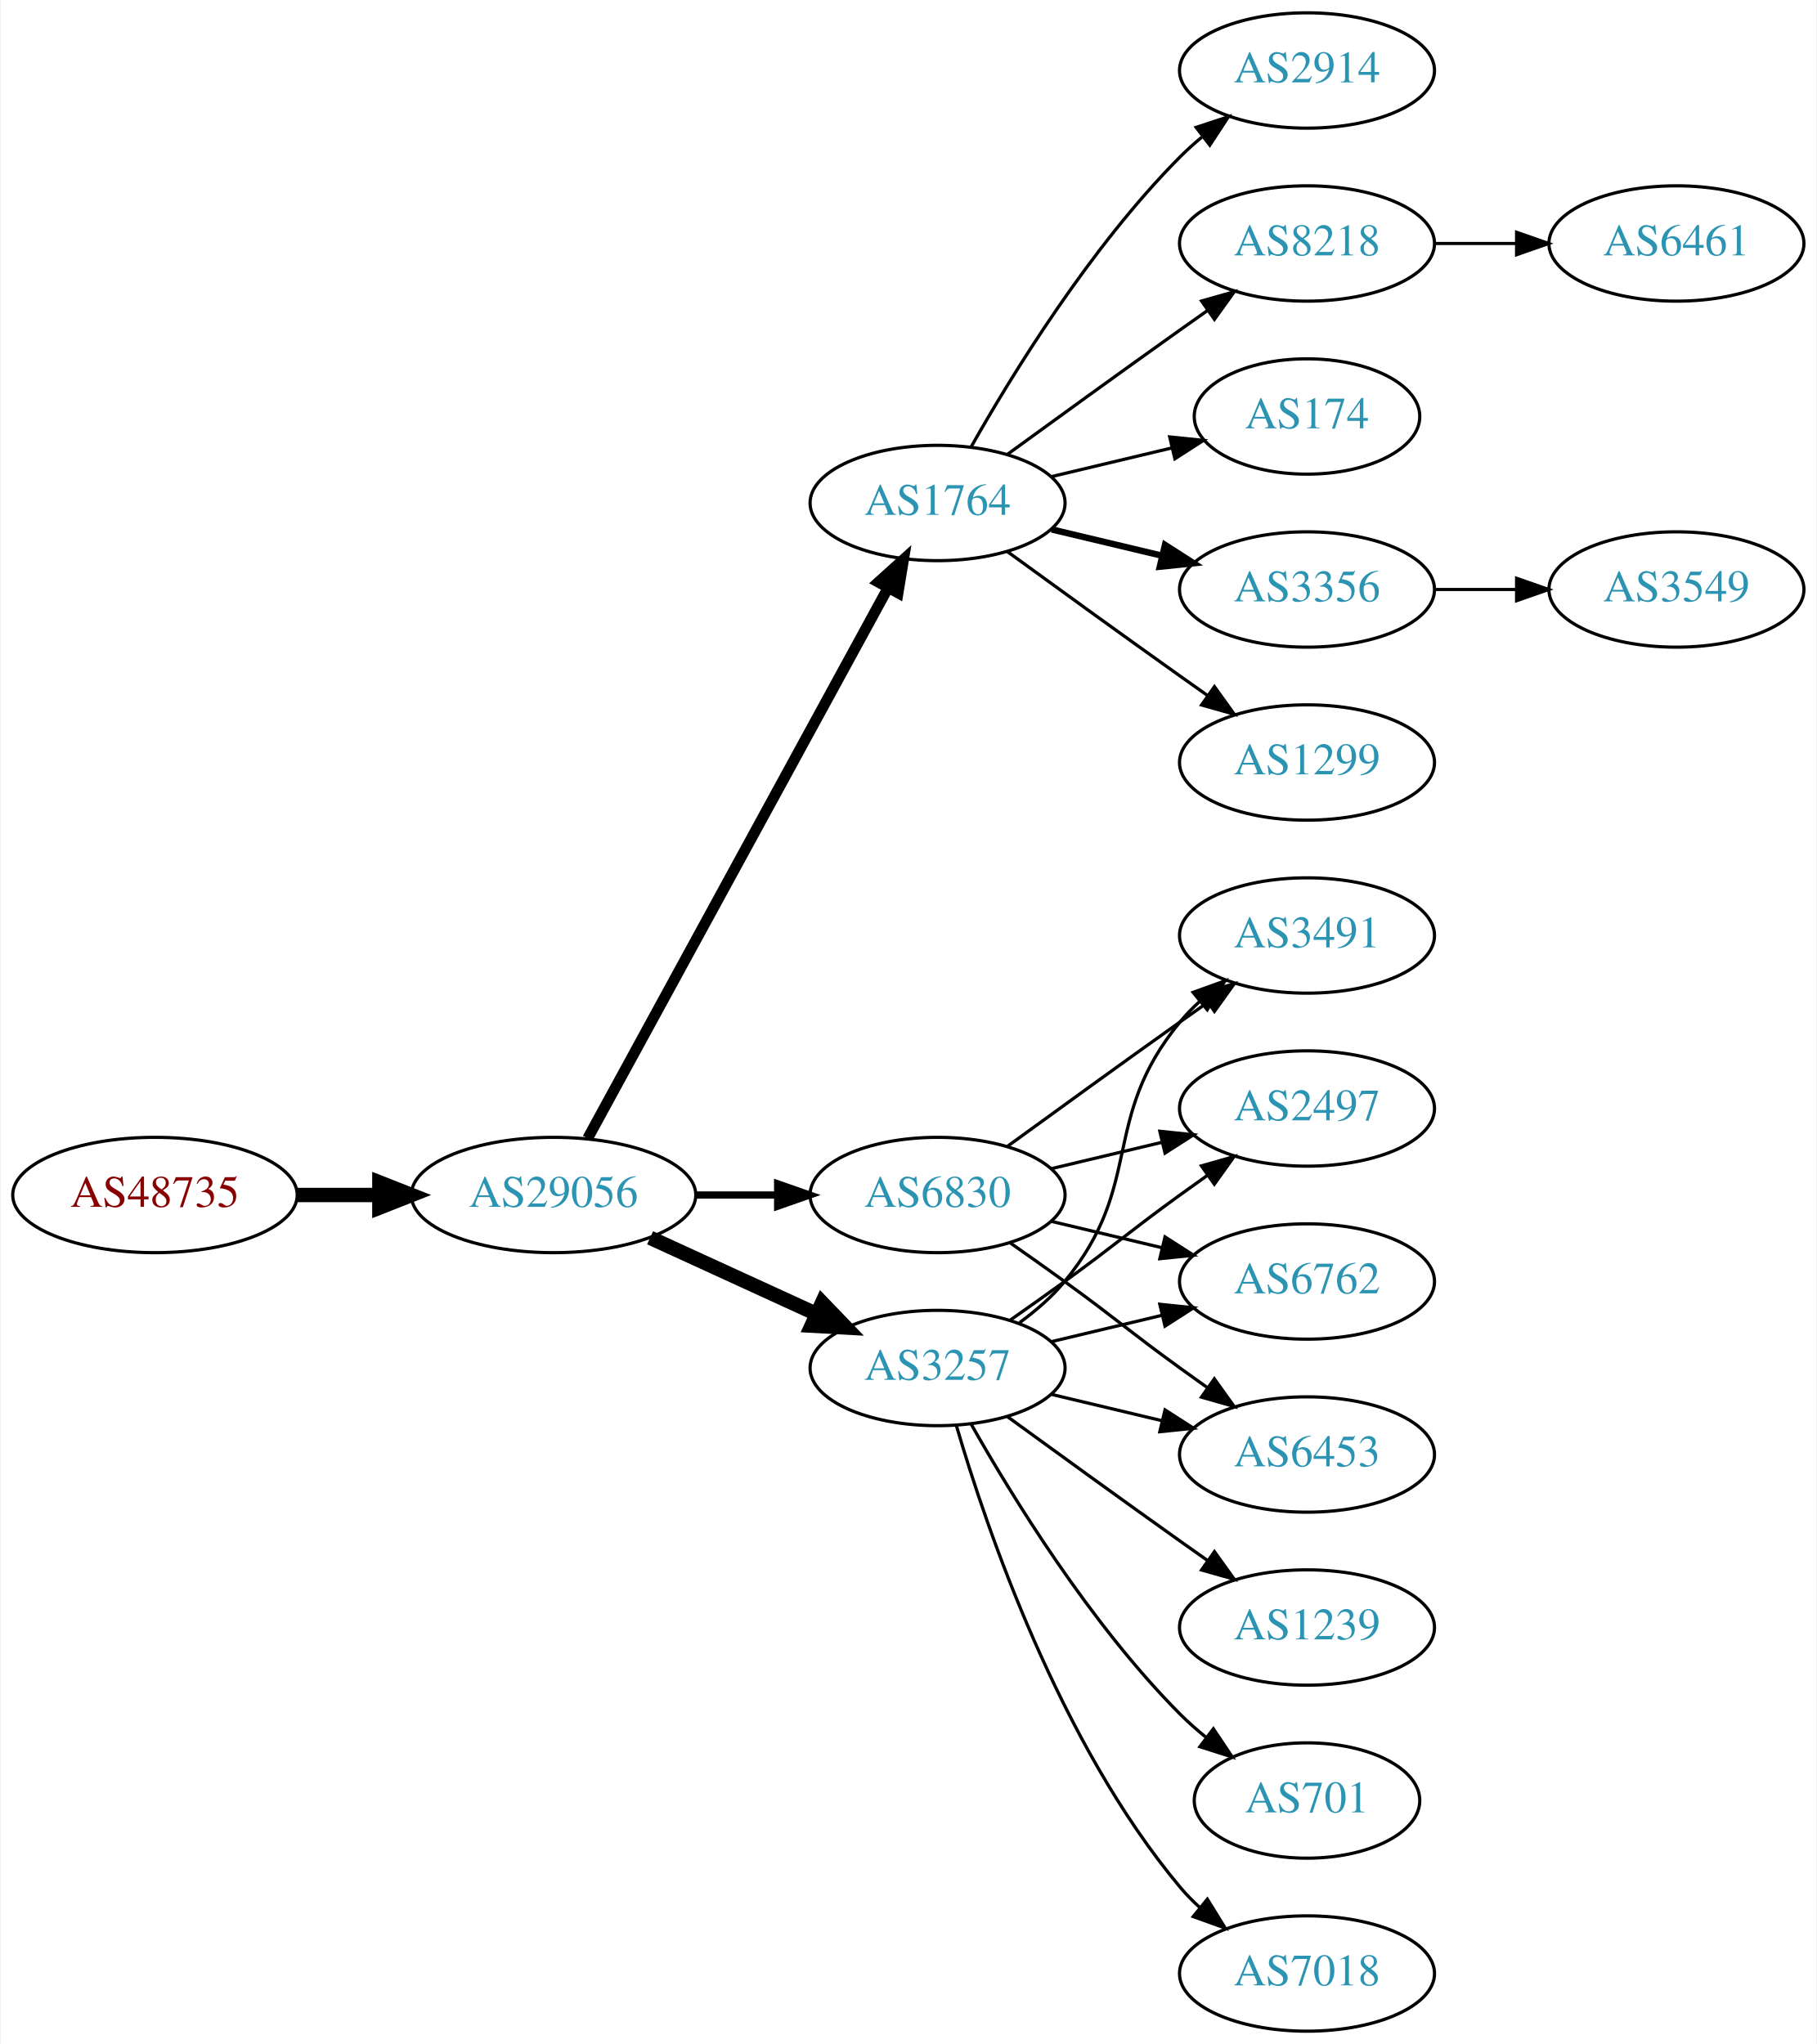
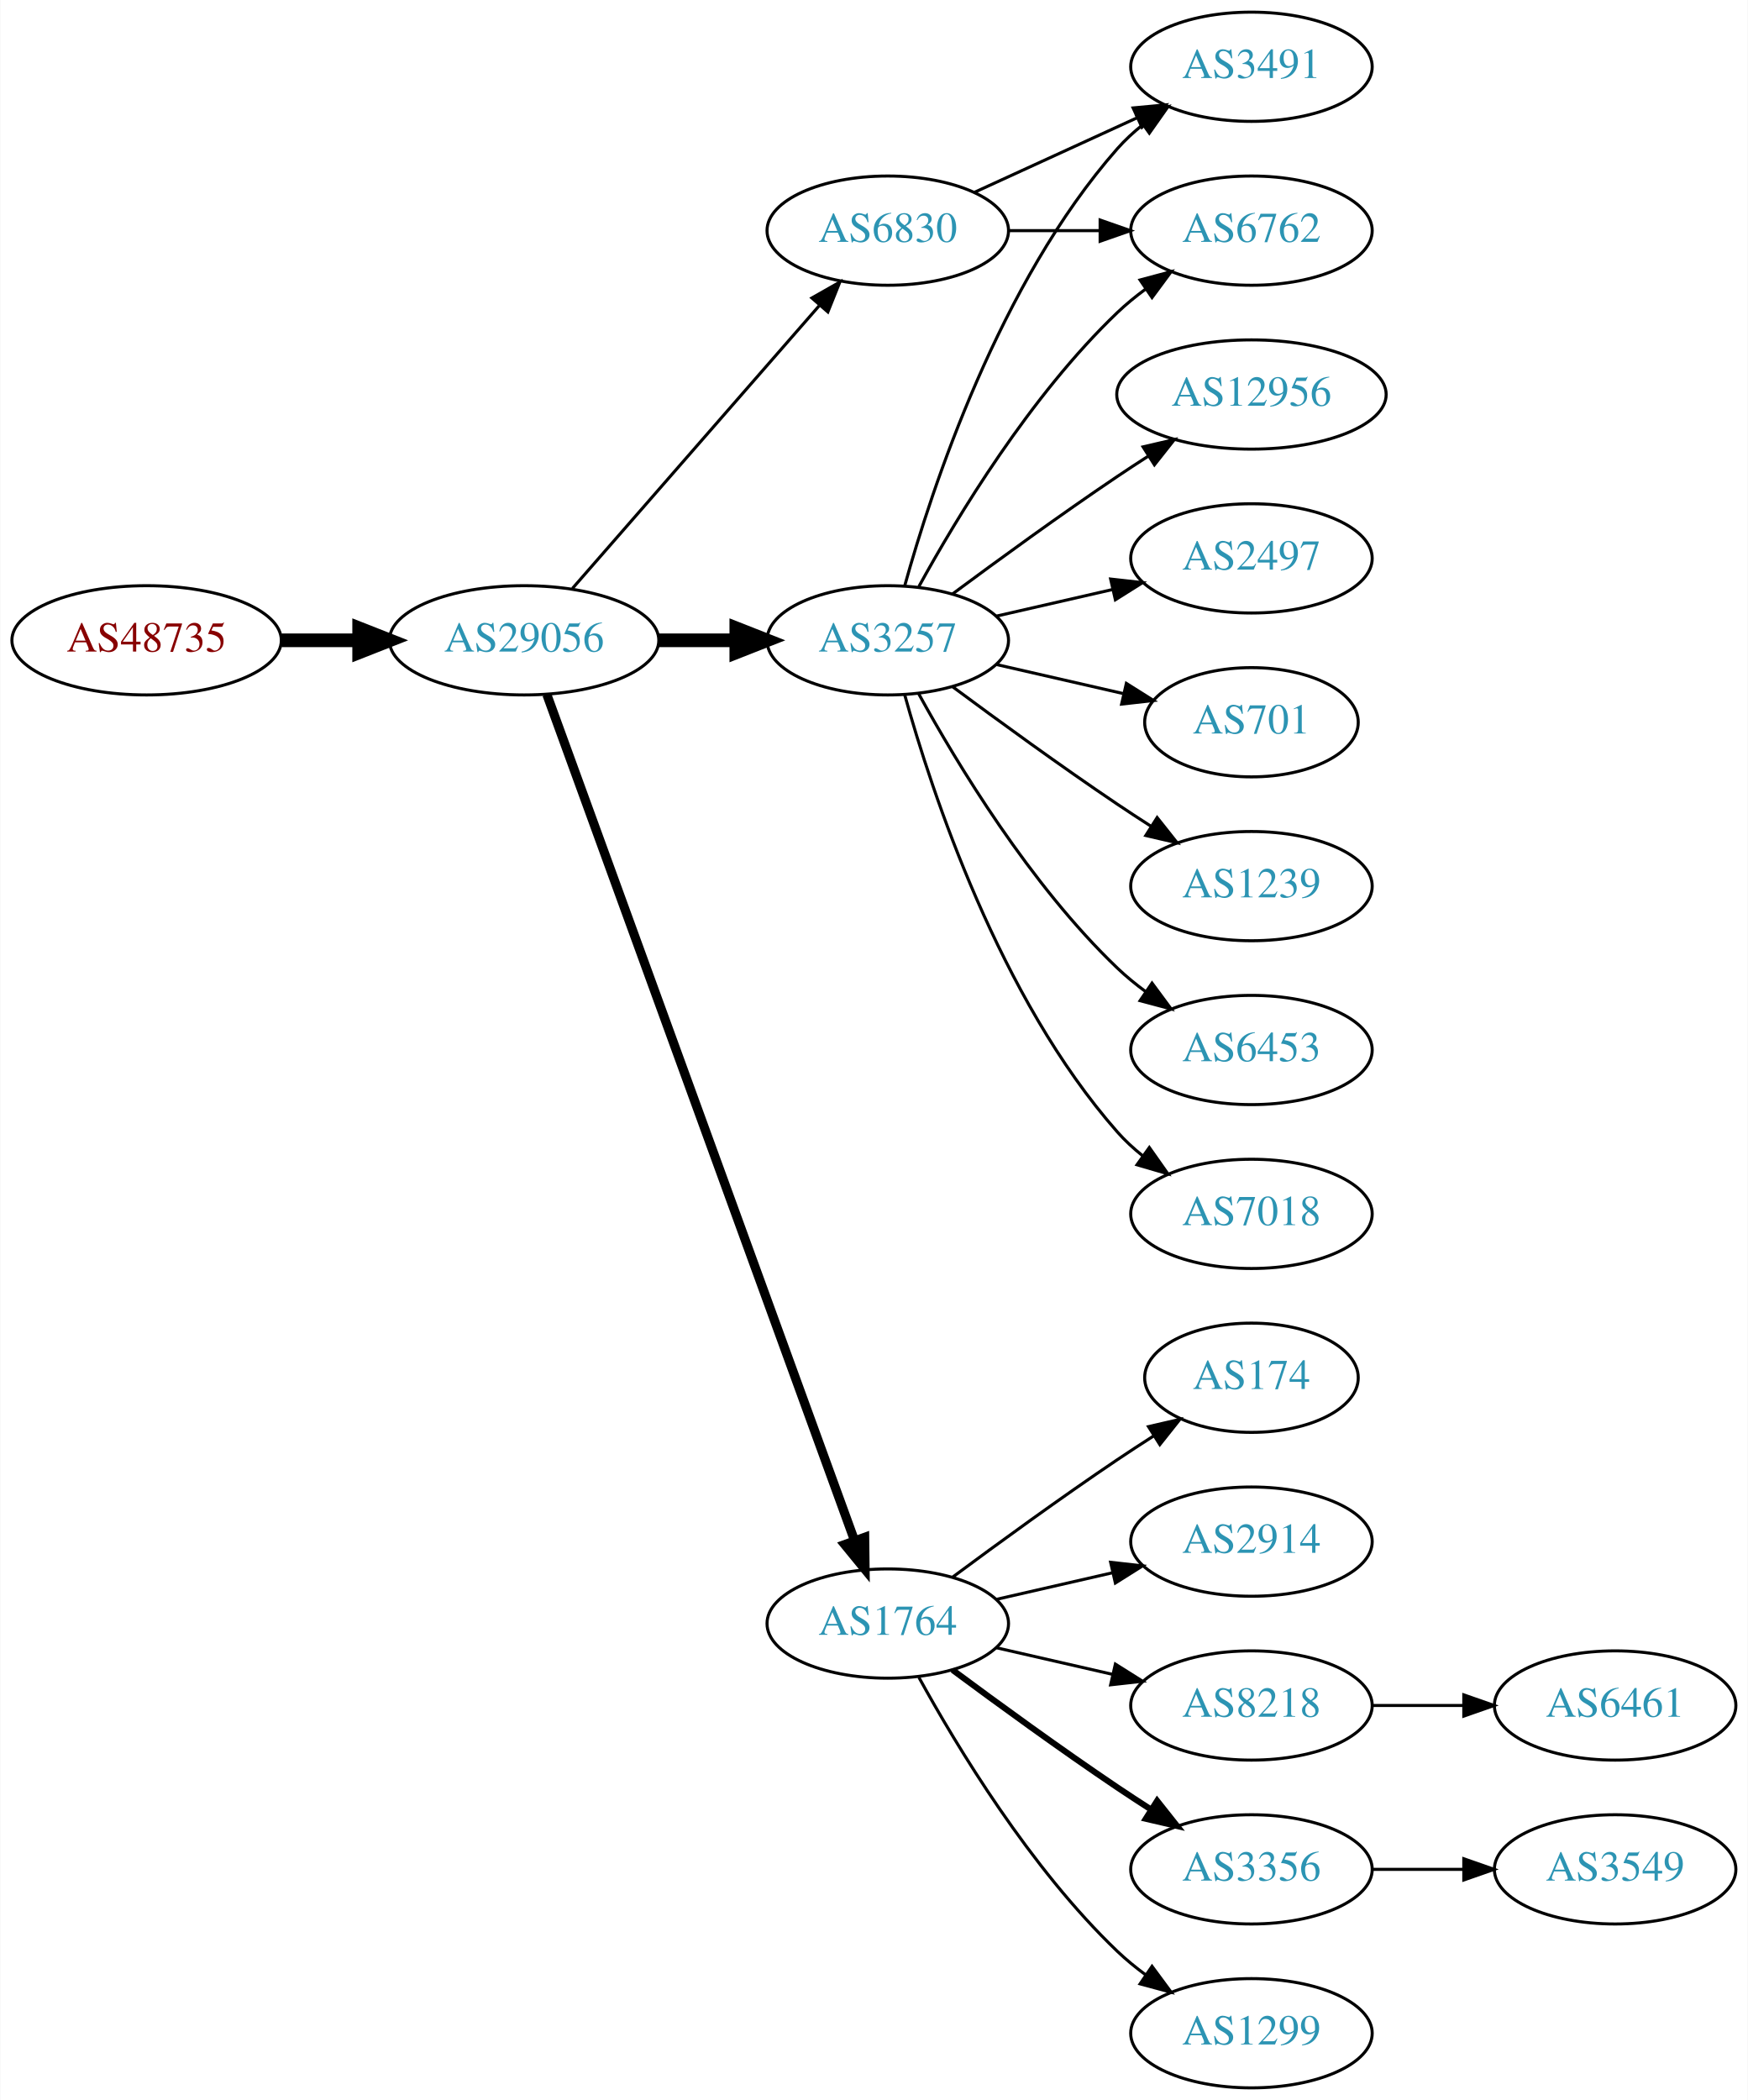
- <svg xmlns="http://www.w3.org/2000/svg" xmlns:xlink="http://www.w3.org/1999/xlink" width="567pt" height="638pt" viewBox="0.00 0.00 566.66 638.00">
-   <g id="graph0" class="graph" transform="scale(1 1) rotate(0) translate(4 634)">
-     <polygon fill="white" stroke="none" points="-4,4 -4,-634 562.663,-634 562.663,4 -4,4" />
+ <svg xmlns="http://www.w3.org/2000/svg" xmlns:xlink="http://www.w3.org/1999/xlink" width="576pt" height="692pt" viewBox="0.00 0.00 575.76 692.00">
+   <g id="graph0" class="graph" transform="scale(1 1) rotate(0) translate(4 688)">
+     <polygon fill="white" stroke="none" points="-4,4 -4,-688 571.762,-688 571.762,4 -4,4" />
    <g id="node1" class="node">
      <g id="a_node1">
        <a xlink:href="/asn/48735" xlink:title="AS48735 ~ DELTAAT-AT-AS [AT]">
-           <ellipse fill="#ffffff" stroke="black" cx="44.196" cy="-261" rx="44.393" ry="18" />
-           <text text-anchor="middle" x="44.196" y="-257.3" font-family="Times,serif" font-size="14.00" fill="#880000">AS48735</text>
+           <ellipse fill="#ffffff" stroke="black" cx="44.196" cy="-477" rx="44.393" ry="18" />
+           <text text-anchor="middle" x="44.196" y="-473.3" font-family="Times,serif" font-size="14.00" fill="#880000">AS48735</text>
        </a>
      </g>
    </g>
    <g id="node2" class="node">
      <g id="a_node2">
        <a xlink:href="/asn/29056" xlink:title="AS29056 ~ Citycom Telekommunikation GmbH [AT]">
-           <ellipse fill="#ffffff" stroke="black" cx="168.588" cy="-261" rx="44.393" ry="18" />
-           <text text-anchor="middle" x="168.588" y="-257.3" font-family="Times,serif" font-size="14.00" fill="#2c94b3">AS29056</text>
+           <ellipse fill="#ffffff" stroke="black" cx="168.588" cy="-477" rx="44.393" ry="18" />
+           <text text-anchor="middle" x="168.588" y="-473.3" font-family="Times,serif" font-size="14.00" fill="#2c94b3">AS29056</text>
        </a>
      </g>
    </g>
    <g id="edge1" class="edge">
-       <path fill="none" stroke="black" stroke-width="4.5" d="M88.692,-261C96.898,-261 105.569,-261 114.041,-261" />
-       <polygon fill="black" stroke="black" stroke-width="4.5" points="114.233,-264.938 124.233,-261 114.233,-257.063 114.233,-264.938" />
+       <path fill="none" stroke="black" stroke-width="4.5" d="M88.692,-477C96.898,-477 105.569,-477 114.041,-477" />
+       <polygon fill="black" stroke="black" stroke-width="4.5" points="114.233,-480.938 124.233,-477 114.233,-473.063 114.233,-480.938" />
    </g>
    <g id="node3" class="node">
      <g id="a_node3">
-         <a xlink:href="/asn/1764" xlink:title="AS1764 ~ NEXTLAYER-AS [AT]">
-           <ellipse fill="#ffffff" stroke="black" cx="288.431" cy="-477" rx="39.794" ry="18" />
-           <text text-anchor="middle" x="288.431" y="-473.3" font-family="Times,serif" font-size="14.00" fill="#2c94b3">AS1764</text>
+         <a xlink:href="/asn/6830" xlink:title="AS6830 ~ LGI-UPC [AT]">
+           <ellipse fill="#ffffff" stroke="black" cx="288.431" cy="-612" rx="39.794" ry="18" />
+           <text text-anchor="middle" x="288.431" y="-608.3" font-family="Times,serif" font-size="14.00" fill="#2c94b3">AS6830</text>
        </a>
      </g>
    </g>
    <g id="edge2" class="edge">
-       <path fill="none" stroke="black" stroke-width="3.375" d="M179.232,-278.676C199.913,-316.584 248.626,-405.873 273.005,-450.559" />
-       <polygon fill="black" stroke="black" stroke-width="3.375" points="269.957,-452.28 277.819,-459.383 276.102,-448.928 269.957,-452.28" />
+       <path fill="none" stroke="black" d="M184.513,-494.098C205.056,-517.631 242.175,-560.155 265.771,-587.187" />
+       <polygon fill="black" stroke="black" points="263.414,-589.809 272.627,-595.041 268.688,-585.206 263.414,-589.809" />
    </g>
    <g id="node4" class="node">
      <g id="a_node4">
-         <a xlink:href="/asn/3257" xlink:title="AS3257 ~ GTT [DE]">
-           <ellipse fill="#ffffff" stroke="black" cx="288.431" cy="-207" rx="39.794" ry="18" />
-           <text text-anchor="middle" x="288.431" y="-203.3" font-family="Times,serif" font-size="14.00" fill="#2c94b3">AS3257</text>
+         <a xlink:href="/asn/1764" xlink:title="AS1764 ~ NEXTLAYER-AS [AT]">
+           <ellipse fill="#ffffff" stroke="black" cx="288.431" cy="-153" rx="39.794" ry="18" />
+           <text text-anchor="middle" x="288.431" y="-149.3" font-family="Times,serif" font-size="14.00" fill="#2c94b3">AS1764</text>
        </a>
      </g>
    </g>
    <g id="edge3" class="edge">
-       <path fill="none" stroke="black" stroke-width="4.5" d="M198.718,-247.652C214.329,-240.498 233.727,-231.609 250.399,-223.97" />
-       <polygon fill="black" stroke="black" stroke-width="4.5" points="252.4,-227.384 259.851,-219.638 249.119,-220.225 252.4,-227.384" />
+       <path fill="none" stroke="black" stroke-width="3" d="M176.092,-459.119C195.649,-405.349 254.016,-244.871 277.491,-180.33" />
+       <polygon fill="black" stroke="black" stroke-width="3" points="280.818,-181.42 280.947,-170.826 274.24,-179.027 280.818,-181.42" />
    </g>
    <g id="node5" class="node">
      <g id="a_node5">
-         <a xlink:href="/asn/6830" xlink:title="AS6830 ~ LGI-UPC [AT]">
-           <ellipse fill="#ffffff" stroke="black" cx="288.431" cy="-261" rx="39.794" ry="18" />
-           <text text-anchor="middle" x="288.431" y="-257.3" font-family="Times,serif" font-size="14.00" fill="#2c94b3">AS6830</text>
+         <a xlink:href="/asn/3257" xlink:title="AS3257 ~ GTT [DE]">
+           <ellipse fill="#ffffff" stroke="black" cx="288.431" cy="-477" rx="39.794" ry="18" />
+           <text text-anchor="middle" x="288.431" y="-473.3" font-family="Times,serif" font-size="14.00" fill="#2c94b3">AS3257</text>
        </a>
      </g>
    </g>
    <g id="edge4" class="edge">
-       <path fill="none" stroke="black" stroke-width="2.25" d="M212.799,-261C221.112,-261 229.875,-261 238.357,-261" />
-       <polygon fill="black" stroke="black" stroke-width="2.25" points="238.516,-264.5 248.516,-261 238.516,-257.5 238.516,-264.5" />
+       <path fill="none" stroke="black" stroke-width="4.5" d="M212.799,-477C221.112,-477 229.875,-477 238.357,-477" />
+       <polygon fill="black" stroke="black" stroke-width="4.5" points="238.516,-480.938 248.516,-477 238.516,-473.063 238.516,-480.938" />
    </g>
    <g id="node6" class="node">
      <g id="a_node6">
-         <a xlink:href="/asn/8218" xlink:title="AS8218 ~ legacy Neotelecoms [FR]">
-           <ellipse fill="#ffffff" stroke="black" cx="403.724" cy="-558" rx="39.794" ry="18" />
-           <text text-anchor="middle" x="403.724" y="-554.3" font-family="Times,serif" font-size="14.00" fill="#2c94b3">AS8218</text>
+         <a xlink:href="/asn/6762" xlink:title="AS6762 ~ TELECOM ITALIA SPARKLE S.p.A. [IT]">
+           <ellipse fill="#ffffff" stroke="black" cx="408.273" cy="-612" rx="39.794" ry="18" />
+           <text text-anchor="middle" x="408.273" y="-608.3" font-family="Times,serif" font-size="14.00" fill="#2c94b3">AS6762</text>
        </a>
      </g>
    </g>
    <g id="edge5" class="edge">
-       <path fill="none" stroke="black" d="M310.279,-492.222C325.213,-503.091 345.827,-518.025 364.077,-531 366.898,-533.005 369.841,-535.085 372.789,-537.159" />
-       <polygon fill="black" stroke="black" points="370.816,-540.05 381.013,-542.926 374.835,-534.319 370.816,-540.05" />
+       <path fill="none" stroke="black" d="M328.343,-612C337.897,-612 348.246,-612 358.209,-612" />
+       <polygon fill="black" stroke="black" points="358.402,-615.5 368.402,-612 358.402,-608.5 358.402,-615.5" />
    </g>
    <g id="node7" class="node">
      <g id="a_node7">
-         <a xlink:href="/asn/174" xlink:title="AS174 ~ Cogent Communications [US]">
-           <ellipse fill="#ffffff" stroke="black" cx="403.724" cy="-504" rx="35.194" ry="18" />
-           <text text-anchor="middle" x="403.724" y="-500.3" font-family="Times,serif" font-size="14.00" fill="#2c94b3">AS174</text>
+         <a xlink:href="/asn/3491" xlink:title="AS3491 ~ PCCW Global, Inc. [US]">
+           <ellipse fill="#ffffff" stroke="black" cx="408.273" cy="-666" rx="39.794" ry="18" />
+           <text text-anchor="middle" x="408.273" y="-662.3" font-family="Times,serif" font-size="14.00" fill="#2c94b3">AS3491</text>
        </a>
      </g>
    </g>
    <g id="edge6" class="edge">
-       <path fill="none" stroke="black" d="M324.038,-485.248C335.833,-488.058 349.137,-491.229 361.405,-494.153" />
-       <polygon fill="black" stroke="black" points="360.871,-497.624 371.41,-496.537 362.494,-490.814 360.871,-497.624" />
+       <path fill="none" stroke="black" d="M317.06,-624.661C333.017,-631.973 353.287,-641.261 370.57,-649.181" />
+       <polygon fill="black" stroke="black" points="369.269,-652.435 379.818,-653.419 372.185,-646.071 369.269,-652.435" />
    </g>
    <g id="node8" class="node">
      <g id="a_node8">
-         <a xlink:href="/asn/3356" xlink:title="AS3356 ~ Level 3 Parent, LLC [US]">
-           <ellipse fill="#ffffff" stroke="black" cx="403.724" cy="-450" rx="39.794" ry="18" />
-           <text text-anchor="middle" x="403.724" y="-446.3" font-family="Times,serif" font-size="14.00" fill="#2c94b3">AS3356</text>
+         <a xlink:href="/asn/1299" xlink:title="AS1299 ~ Telia Carrier [EU]">
+           <ellipse fill="#ffffff" stroke="black" cx="408.273" cy="-18" rx="39.794" ry="18" />
+           <text text-anchor="middle" x="408.273" y="-14.3" font-family="Times,serif" font-size="14.00" fill="#2c94b3">AS1299</text>
        </a>
      </g>
    </g>
    <g id="edge7" class="edge">
-       <path fill="none" stroke="black" stroke-width="2" d="M324.038,-468.752C334.909,-466.162 347.064,-463.265 358.506,-460.538" />
-       <polygon fill="black" stroke="black" stroke-width="2" points="359.412,-463.92 368.328,-458.197 357.789,-457.111 359.412,-463.92" />
+       <path fill="none" stroke="black" d="M298.672,-135.287C311.218,-112.439 335.394,-72.389 364.077,-45 366.946,-42.261 370.134,-39.653 373.443,-37.215" />
+       <polygon fill="black" stroke="black" points="375.507,-40.044 381.803,-31.523 371.567,-34.258 375.507,-40.044" />
    </g>
    <g id="node9" class="node">
      <g id="a_node9">
-         <a xlink:href="/asn/1299" xlink:title="AS1299 ~ Telia Carrier [EU]">
-           <ellipse fill="#ffffff" stroke="black" cx="403.724" cy="-396" rx="39.794" ry="18" />
-           <text text-anchor="middle" x="403.724" y="-392.3" font-family="Times,serif" font-size="14.00" fill="#2c94b3">AS1299</text>
+         <a xlink:href="/asn/174" xlink:title="AS174 ~ Cogent Communications [US]">
+           <ellipse fill="#ffffff" stroke="black" cx="408.273" cy="-234" rx="35.194" ry="18" />
+           <text text-anchor="middle" x="408.273" y="-230.3" font-family="Times,serif" font-size="14.00" fill="#2c94b3">AS174</text>
        </a>
      </g>
    </g>
    <g id="edge8" class="edge">
-       <path fill="none" stroke="black" d="M310.279,-461.778C325.213,-450.909 345.827,-435.975 364.077,-423 366.898,-420.995 369.841,-418.915 372.789,-416.841" />
-       <polygon fill="black" stroke="black" points="374.835,-419.681 381.013,-411.074 370.816,-413.95 374.835,-419.681" />
+       <path fill="none" stroke="black" d="M309.761,-168.277C324.623,-179.304 345.368,-194.407 364.077,-207 367.895,-209.569 371.945,-212.21 375.975,-214.786" />
+       <polygon fill="black" stroke="black" points="374.344,-217.895 384.669,-220.271 378.079,-211.975 374.344,-217.895" />
    </g>
    <g id="node10" class="node">
      <g id="a_node10">
        <a xlink:href="/asn/2914" xlink:title="AS2914 ~ NTT America, Inc. [US]">
-           <ellipse fill="#ffffff" stroke="black" cx="403.724" cy="-612" rx="39.794" ry="18" />
-           <text text-anchor="middle" x="403.724" y="-608.3" font-family="Times,serif" font-size="14.00" fill="#2c94b3">AS2914</text>
+           <ellipse fill="#ffffff" stroke="black" cx="408.273" cy="-180" rx="39.794" ry="18" />
+           <text text-anchor="middle" x="408.273" y="-176.3" font-family="Times,serif" font-size="14.00" fill="#2c94b3">AS2914</text>
        </a>
      </g>
    </g>
    <g id="edge9" class="edge">
-       <path fill="none" stroke="black" d="M298.891,-494.49C311.672,-517.096 336.105,-556.886 364.077,-585 366.188,-587.121 368.484,-589.188 370.87,-591.171" />
-       <polygon fill="black" stroke="black" points="369.122,-594.242 379.185,-597.556 373.385,-588.69 369.122,-594.242" />
+       <path fill="none" stroke="black" d="M324.15,-160.955C336.15,-163.704 349.771,-166.825 362.463,-169.733" />
+       <polygon fill="black" stroke="black" points="361.866,-173.187 372.395,-172.009 363.429,-166.364 361.866,-173.187" />
+     </g>
+     <g id="node11" class="node">
+       <g id="a_node11">
+         <a xlink:href="/asn/8218" xlink:title="AS8218 ~ legacy Neotelecoms [FR]">
+           <ellipse fill="#ffffff" stroke="black" cx="408.273" cy="-126" rx="39.794" ry="18" />
+           <text text-anchor="middle" x="408.273" y="-122.3" font-family="Times,serif" font-size="14.00" fill="#2c94b3">AS8218</text>
+         </a>
+       </g>
+     </g>
+     <g id="edge10" class="edge">
+       <path fill="none" stroke="black" d="M324.15,-145.045C336.15,-142.296 349.771,-139.175 362.463,-136.267" />
+       <polygon fill="black" stroke="black" points="363.429,-139.636 372.395,-133.991 361.866,-132.813 363.429,-139.636" />
    </g>
    <g id="node12" class="node">
      <g id="a_node12">
-         <a xlink:href="/asn/6762" xlink:title="AS6762 ~ TELECOM ITALIA SPARKLE S.p.A. [IT]">
-           <ellipse fill="#ffffff" stroke="black" cx="403.724" cy="-234" rx="39.794" ry="18" />
-           <text text-anchor="middle" x="403.724" y="-230.3" font-family="Times,serif" font-size="14.00" fill="#2c94b3">AS6762</text>
+         <a xlink:href="/asn/3356" xlink:title="AS3356 ~ Level 3 Parent, LLC [US]">
+           <ellipse fill="#ffffff" stroke="black" cx="408.273" cy="-72" rx="39.794" ry="18" />
+           <text text-anchor="middle" x="408.273" y="-68.3" font-family="Times,serif" font-size="14.00" fill="#2c94b3">AS3356</text>
        </a>
      </g>
    </g>
    <g id="edge11" class="edge">
-       <path fill="none" stroke="black" d="M324.038,-215.248C334.909,-217.838 347.064,-220.735 358.506,-223.462" />
-       <polygon fill="black" stroke="black" points="357.789,-226.889 368.328,-225.803 359.412,-220.08 357.789,-226.889" />
+       <path fill="none" stroke="black" stroke-width="2" d="M309.761,-137.723C324.623,-126.696 345.368,-111.593 364.077,-99 367.626,-96.611 371.377,-94.161 375.125,-91.758" />
+       <polygon fill="black" stroke="black" stroke-width="2" points="377.193,-94.591 383.774,-86.288 373.451,-88.675 377.193,-94.591" />
+     </g>
+     <g id="edge18" class="edge">
+       <path fill="none" stroke="black" d="M298.672,-494.713C311.218,-517.561 335.394,-557.611 364.077,-585 366.946,-587.739 370.134,-590.347 373.443,-592.785" />
+       <polygon fill="black" stroke="black" points="371.567,-595.742 381.803,-598.477 375.507,-589.956 371.567,-595.742" />
+     </g>
+     <g id="edge15" class="edge">
+       <path fill="none" stroke="black" d="M294.004,-494.946C302.909,-526.995 325.194,-594.842 364.077,-639 366.561,-641.821 369.411,-644.449 372.437,-646.871" />
+       <polygon fill="black" stroke="black" points="370.554,-649.828 380.726,-652.791 374.622,-644.131 370.554,-649.828" />
    </g>
    <g id="node13" class="node">
      <g id="a_node13">
        <a xlink:href="/asn/1239" xlink:title="AS1239 ~ Sprint [US]">
-           <ellipse fill="#ffffff" stroke="black" cx="403.724" cy="-126" rx="39.794" ry="18" />
-           <text text-anchor="middle" x="403.724" y="-122.3" font-family="Times,serif" font-size="14.00" fill="#2c94b3">AS1239</text>
+           <ellipse fill="#ffffff" stroke="black" cx="408.273" cy="-396" rx="39.794" ry="18" />
+           <text text-anchor="middle" x="408.273" y="-392.3" font-family="Times,serif" font-size="14.00" fill="#2c94b3">AS1239</text>
        </a>
      </g>
    </g>
    <g id="edge12" class="edge">
-       <path fill="none" stroke="black" d="M310.279,-191.778C325.213,-180.909 345.827,-165.975 364.077,-153 366.898,-150.995 369.841,-148.915 372.789,-146.841" />
-       <polygon fill="black" stroke="black" points="374.835,-149.681 381.013,-141.074 370.816,-143.95 374.835,-149.681" />
+       <path fill="none" stroke="black" d="M309.761,-461.723C324.623,-450.696 345.368,-435.593 364.077,-423 367.626,-420.611 371.377,-418.161 375.125,-415.758" />
+       <polygon fill="black" stroke="black" points="377.193,-418.591 383.774,-410.288 373.451,-412.675 377.193,-418.591" />
    </g>
    <g id="node14" class="node">
      <g id="a_node14">
        <a xlink:href="/asn/6453" xlink:title="AS6453 ~ TATA COMMUNICATIONS (AMERICA) INC [US]">
-           <ellipse fill="#ffffff" stroke="black" cx="403.724" cy="-180" rx="39.794" ry="18" />
-           <text text-anchor="middle" x="403.724" y="-176.3" font-family="Times,serif" font-size="14.00" fill="#2c94b3">AS6453</text>
+           <ellipse fill="#ffffff" stroke="black" cx="408.273" cy="-342" rx="39.794" ry="18" />
+           <text text-anchor="middle" x="408.273" y="-338.3" font-family="Times,serif" font-size="14.00" fill="#2c94b3">AS6453</text>
        </a>
      </g>
    </g>
    <g id="edge13" class="edge">
-       <path fill="none" stroke="black" d="M324.038,-198.752C334.909,-196.162 347.064,-193.265 358.506,-190.538" />
-       <polygon fill="black" stroke="black" points="359.412,-193.92 368.328,-188.197 357.789,-187.111 359.412,-193.92" />
+       <path fill="none" stroke="black" d="M298.672,-459.287C311.218,-436.439 335.394,-396.389 364.077,-369 366.946,-366.261 370.134,-363.653 373.443,-361.215" />
+       <polygon fill="black" stroke="black" points="375.507,-364.044 381.803,-355.523 371.567,-358.258 375.507,-364.044" />
    </g>
    <g id="node15" class="node">
      <g id="a_node15">
-         <a xlink:href="/asn/3491" xlink:title="AS3491 ~ PCCW Global, Inc. [US]">
-           <ellipse fill="#ffffff" stroke="black" cx="403.724" cy="-342" rx="39.794" ry="18" />
-           <text text-anchor="middle" x="403.724" y="-338.3" font-family="Times,serif" font-size="14.00" fill="#2c94b3">AS3491</text>
+         <a xlink:href="/asn/7018" xlink:title="AS7018 ~ AT&amp;T Services, Inc. [US]">
+           <ellipse fill="#ffffff" stroke="black" cx="408.273" cy="-288" rx="39.794" ry="18" />
+           <text text-anchor="middle" x="408.273" y="-284.3" font-family="Times,serif" font-size="14.00" fill="#2c94b3">AS7018</text>
        </a>
      </g>
    </g>
    <g id="edge14" class="edge">
-       <path fill="none" stroke="black" d="M314.012,-221.156C319.106,-224.872 324.12,-229.201 328.077,-234 353.142,-264.394 339.013,-284.606 364.077,-315 365.932,-317.25 368.02,-319.396 370.238,-321.424" />
-       <polygon fill="black" stroke="black" points="368.174,-324.256 378.143,-327.844 372.587,-318.823 368.174,-324.256" />
+       <path fill="none" stroke="black" d="M294.004,-459.054C302.909,-427.005 325.194,-359.158 364.077,-315 366.561,-312.179 369.411,-309.551 372.437,-307.129" />
+       <polygon fill="black" stroke="black" points="374.622,-309.869 380.726,-301.209 370.554,-304.172 374.622,-309.869" />
    </g>
    <g id="node16" class="node">
      <g id="a_node16">
-         <a xlink:href="/asn/2497" xlink:title="AS2497 ~ Internet Initiative Japan Inc. [JP]">
-           <ellipse fill="#ffffff" stroke="black" cx="403.724" cy="-288" rx="39.794" ry="18" />
-           <text text-anchor="middle" x="403.724" y="-284.3" font-family="Times,serif" font-size="14.00" fill="#2c94b3">AS2497</text>
-         </a>
-       </g>
-     </g>
-     <g id="edge15" class="edge">
-       <path fill="none" stroke="black" d="M311.188,-222.009C316.722,-225.879 322.641,-230.064 328.077,-234 344.277,-245.729 347.877,-249.271 364.077,-261 366.88,-263.029 369.812,-265.125 372.752,-267.21" />
-       <polygon fill="black" stroke="black" points="370.775,-270.097 380.967,-272.991 374.803,-264.373 370.775,-270.097" />
+         <a xlink:href="/asn/12956" xlink:title="AS12956 ~ TELXIUS [ES]">
+           <ellipse fill="#ffffff" stroke="black" cx="408.273" cy="-558" rx="44.393" ry="18" />
+           <text text-anchor="middle" x="408.273" y="-554.3" font-family="Times,serif" font-size="14.00" fill="#2c94b3">AS12956</text>
+         </a>
+       </g>
+     </g>
+     <g id="edge16" class="edge">
+       <path fill="none" stroke="black" d="M309.761,-492.277C324.623,-503.304 345.368,-518.407 364.077,-531 367.367,-533.215 370.83,-535.482 374.304,-537.715" />
+       <polygon fill="black" stroke="black" points="372.552,-540.748 382.872,-543.148 376.301,-534.837 372.552,-540.748" />
    </g>
    <g id="node17" class="node">
      <g id="a_node17">
-         <a xlink:href="/asn/701" xlink:title="AS701 ~ UUNET [US]">
-           <ellipse fill="#ffffff" stroke="black" cx="403.724" cy="-72" rx="35.194" ry="18" />
-           <text text-anchor="middle" x="403.724" y="-68.3" font-family="Times,serif" font-size="14.00" fill="#2c94b3">AS701</text>
-         </a>
-       </g>
-     </g>
-     <g id="edge16" class="edge">
-       <path fill="none" stroke="black" d="M298.891,-189.51C311.672,-166.904 336.105,-127.114 364.077,-99 366.578,-96.487 369.338,-94.052 372.199,-91.739" />
-       <polygon fill="black" stroke="black" points="374.5,-94.389 380.396,-85.587 370.298,-88.79 374.5,-94.389" />
+         <a xlink:href="/asn/2497" xlink:title="AS2497 ~ Internet Initiative Japan Inc. [JP]">
+           <ellipse fill="#ffffff" stroke="black" cx="408.273" cy="-504" rx="39.794" ry="18" />
+           <text text-anchor="middle" x="408.273" y="-500.3" font-family="Times,serif" font-size="14.00" fill="#2c94b3">AS2497</text>
+         </a>
+       </g>
+     </g>
+     <g id="edge17" class="edge">
+       <path fill="none" stroke="black" d="M324.15,-484.955C336.15,-487.704 349.771,-490.825 362.463,-493.733" />
+       <polygon fill="black" stroke="black" points="361.866,-497.187 372.395,-496.009 363.429,-490.364 361.866,-497.187" />
    </g>
    <g id="node18" class="node">
      <g id="a_node18">
-         <a xlink:href="/asn/7018" xlink:title="AS7018 ~ AT&amp;T Services, Inc. [US]">
-           <ellipse fill="#ffffff" stroke="black" cx="403.724" cy="-18" rx="39.794" ry="18" />
-           <text text-anchor="middle" x="403.724" y="-14.3" font-family="Times,serif" font-size="14.00" fill="#2c94b3">AS7018</text>
-         </a>
-       </g>
-     </g>
-     <g id="edge17" class="edge">
-       <path fill="none" stroke="black" d="M294.305,-188.998C303.619,-157.156 326.435,-90.019 364.077,-45 365.948,-42.763 368.046,-40.626 370.272,-38.604" />
-       <polygon fill="black" stroke="black" points="372.619,-41.208 378.191,-32.196 368.216,-35.766 372.619,-41.208" />
-     </g>
-     <g id="edge20" class="edge">
-       <path fill="none" stroke="black" d="M324.038,-252.752C334.909,-250.162 347.064,-247.265 358.506,-244.538" />
-       <polygon fill="black" stroke="black" points="359.412,-247.92 368.328,-242.197 357.789,-241.111 359.412,-247.92" />
+         <a xlink:href="/asn/701" xlink:title="AS701 ~ UUNET [US]">
+           <ellipse fill="#ffffff" stroke="black" cx="408.273" cy="-450" rx="35.194" ry="18" />
+           <text text-anchor="middle" x="408.273" y="-446.3" font-family="Times,serif" font-size="14.00" fill="#2c94b3">AS701</text>
+         </a>
+       </g>
    </g>
    <g id="edge19" class="edge">
-       <path fill="none" stroke="black" d="M311.188,-245.991C316.722,-242.121 322.641,-237.936 328.077,-234 344.277,-222.271 347.877,-218.729 364.077,-207 366.88,-204.971 369.812,-202.875 372.752,-200.79" />
-       <polygon fill="black" stroke="black" points="374.803,-203.627 380.967,-195.009 370.775,-197.903 374.803,-203.627" />
-     </g>
-     <g id="edge21" class="edge">
-       <path fill="none" stroke="black" d="M310.279,-276.222C325.213,-287.091 345.827,-302.025 364.077,-315 366.898,-317.005 369.841,-319.085 372.789,-321.159" />
-       <polygon fill="black" stroke="black" points="370.816,-324.05 381.013,-326.926 374.835,-318.319 370.816,-324.05" />
-     </g>
-     <g id="edge22" class="edge">
-       <path fill="none" stroke="black" d="M324.038,-269.248C334.909,-271.838 347.064,-274.735 358.506,-277.462" />
-       <polygon fill="black" stroke="black" points="357.789,-280.889 368.328,-279.803 359.412,-274.08 357.789,-280.889" />
-     </g>
-     <g id="node11" class="node">
-       <g id="a_node11">
-         <a xlink:href="/asn/6461" xlink:title="AS6461 ~ Zayo Bandwidth [US]">
-           <ellipse fill="#ffffff" stroke="black" cx="519.017" cy="-558" rx="39.794" ry="18" />
-           <text text-anchor="middle" x="519.017" y="-554.3" font-family="Times,serif" font-size="14.00" fill="#2c94b3">AS6461</text>
-         </a>
-       </g>
-     </g>
-     <g id="edge10" class="edge">
-       <path fill="none" stroke="black" d="M443.396,-558C451.599,-558 460.363,-558 468.895,-558" />
-       <polygon fill="black" stroke="black" points="469.134,-561.5 479.134,-558 469.134,-554.5 469.134,-561.5" />
+       <path fill="none" stroke="black" d="M324.15,-469.045C337.243,-466.045 352.265,-462.604 365.906,-459.478" />
+       <polygon fill="black" stroke="black" points="367.047,-462.807 376.013,-457.162 365.484,-455.984 367.047,-462.807" />
    </g>
    <g id="node19" class="node">
      <g id="a_node19">
+         <a xlink:href="/asn/6461" xlink:title="AS6461 ~ Zayo Bandwidth [US]">
+           <ellipse fill="#ffffff" stroke="black" cx="528.116" cy="-126" rx="39.794" ry="18" />
+           <text text-anchor="middle" x="528.116" y="-122.3" font-family="Times,serif" font-size="14.00" fill="#2c94b3">AS6461</text>
+         </a>
+       </g>
+     </g>
+     <g id="edge20" class="edge">
+       <path fill="none" stroke="black" d="M448.186,-126C457.739,-126 468.089,-126 478.052,-126" />
+       <polygon fill="black" stroke="black" points="478.244,-129.5 488.244,-126 478.244,-122.5 478.244,-129.5" />
+     </g>
+     <g id="node20" class="node">
+       <g id="a_node20">
        <a xlink:href="/asn/3549" xlink:title="AS3549 ~ Level 3 Parent, LLC [US]">
-           <ellipse fill="#ffffff" stroke="black" cx="519.017" cy="-450" rx="39.794" ry="18" />
-           <text text-anchor="middle" x="519.017" y="-446.3" font-family="Times,serif" font-size="14.00" fill="#2c94b3">AS3549</text>
-         </a>
-       </g>
-     </g>
-     <g id="edge18" class="edge">
-       <path fill="none" stroke="black" d="M443.396,-450C451.599,-450 460.363,-450 468.895,-450" />
-       <polygon fill="black" stroke="black" points="469.134,-453.5 479.134,-450 469.134,-446.5 469.134,-453.5" />
+           <ellipse fill="#ffffff" stroke="black" cx="528.116" cy="-72" rx="39.794" ry="18" />
+           <text text-anchor="middle" x="528.116" y="-68.3" font-family="Times,serif" font-size="14.00" fill="#2c94b3">AS3549</text>
+         </a>
+       </g>
+     </g>
+     <g id="edge21" class="edge">
+       <path fill="none" stroke="black" d="M448.186,-72C457.739,-72 468.089,-72 478.052,-72" />
+       <polygon fill="black" stroke="black" points="478.244,-75.5 488.244,-72 478.244,-68.5 478.244,-75.5" />
    </g>
  </g>
</svg>
